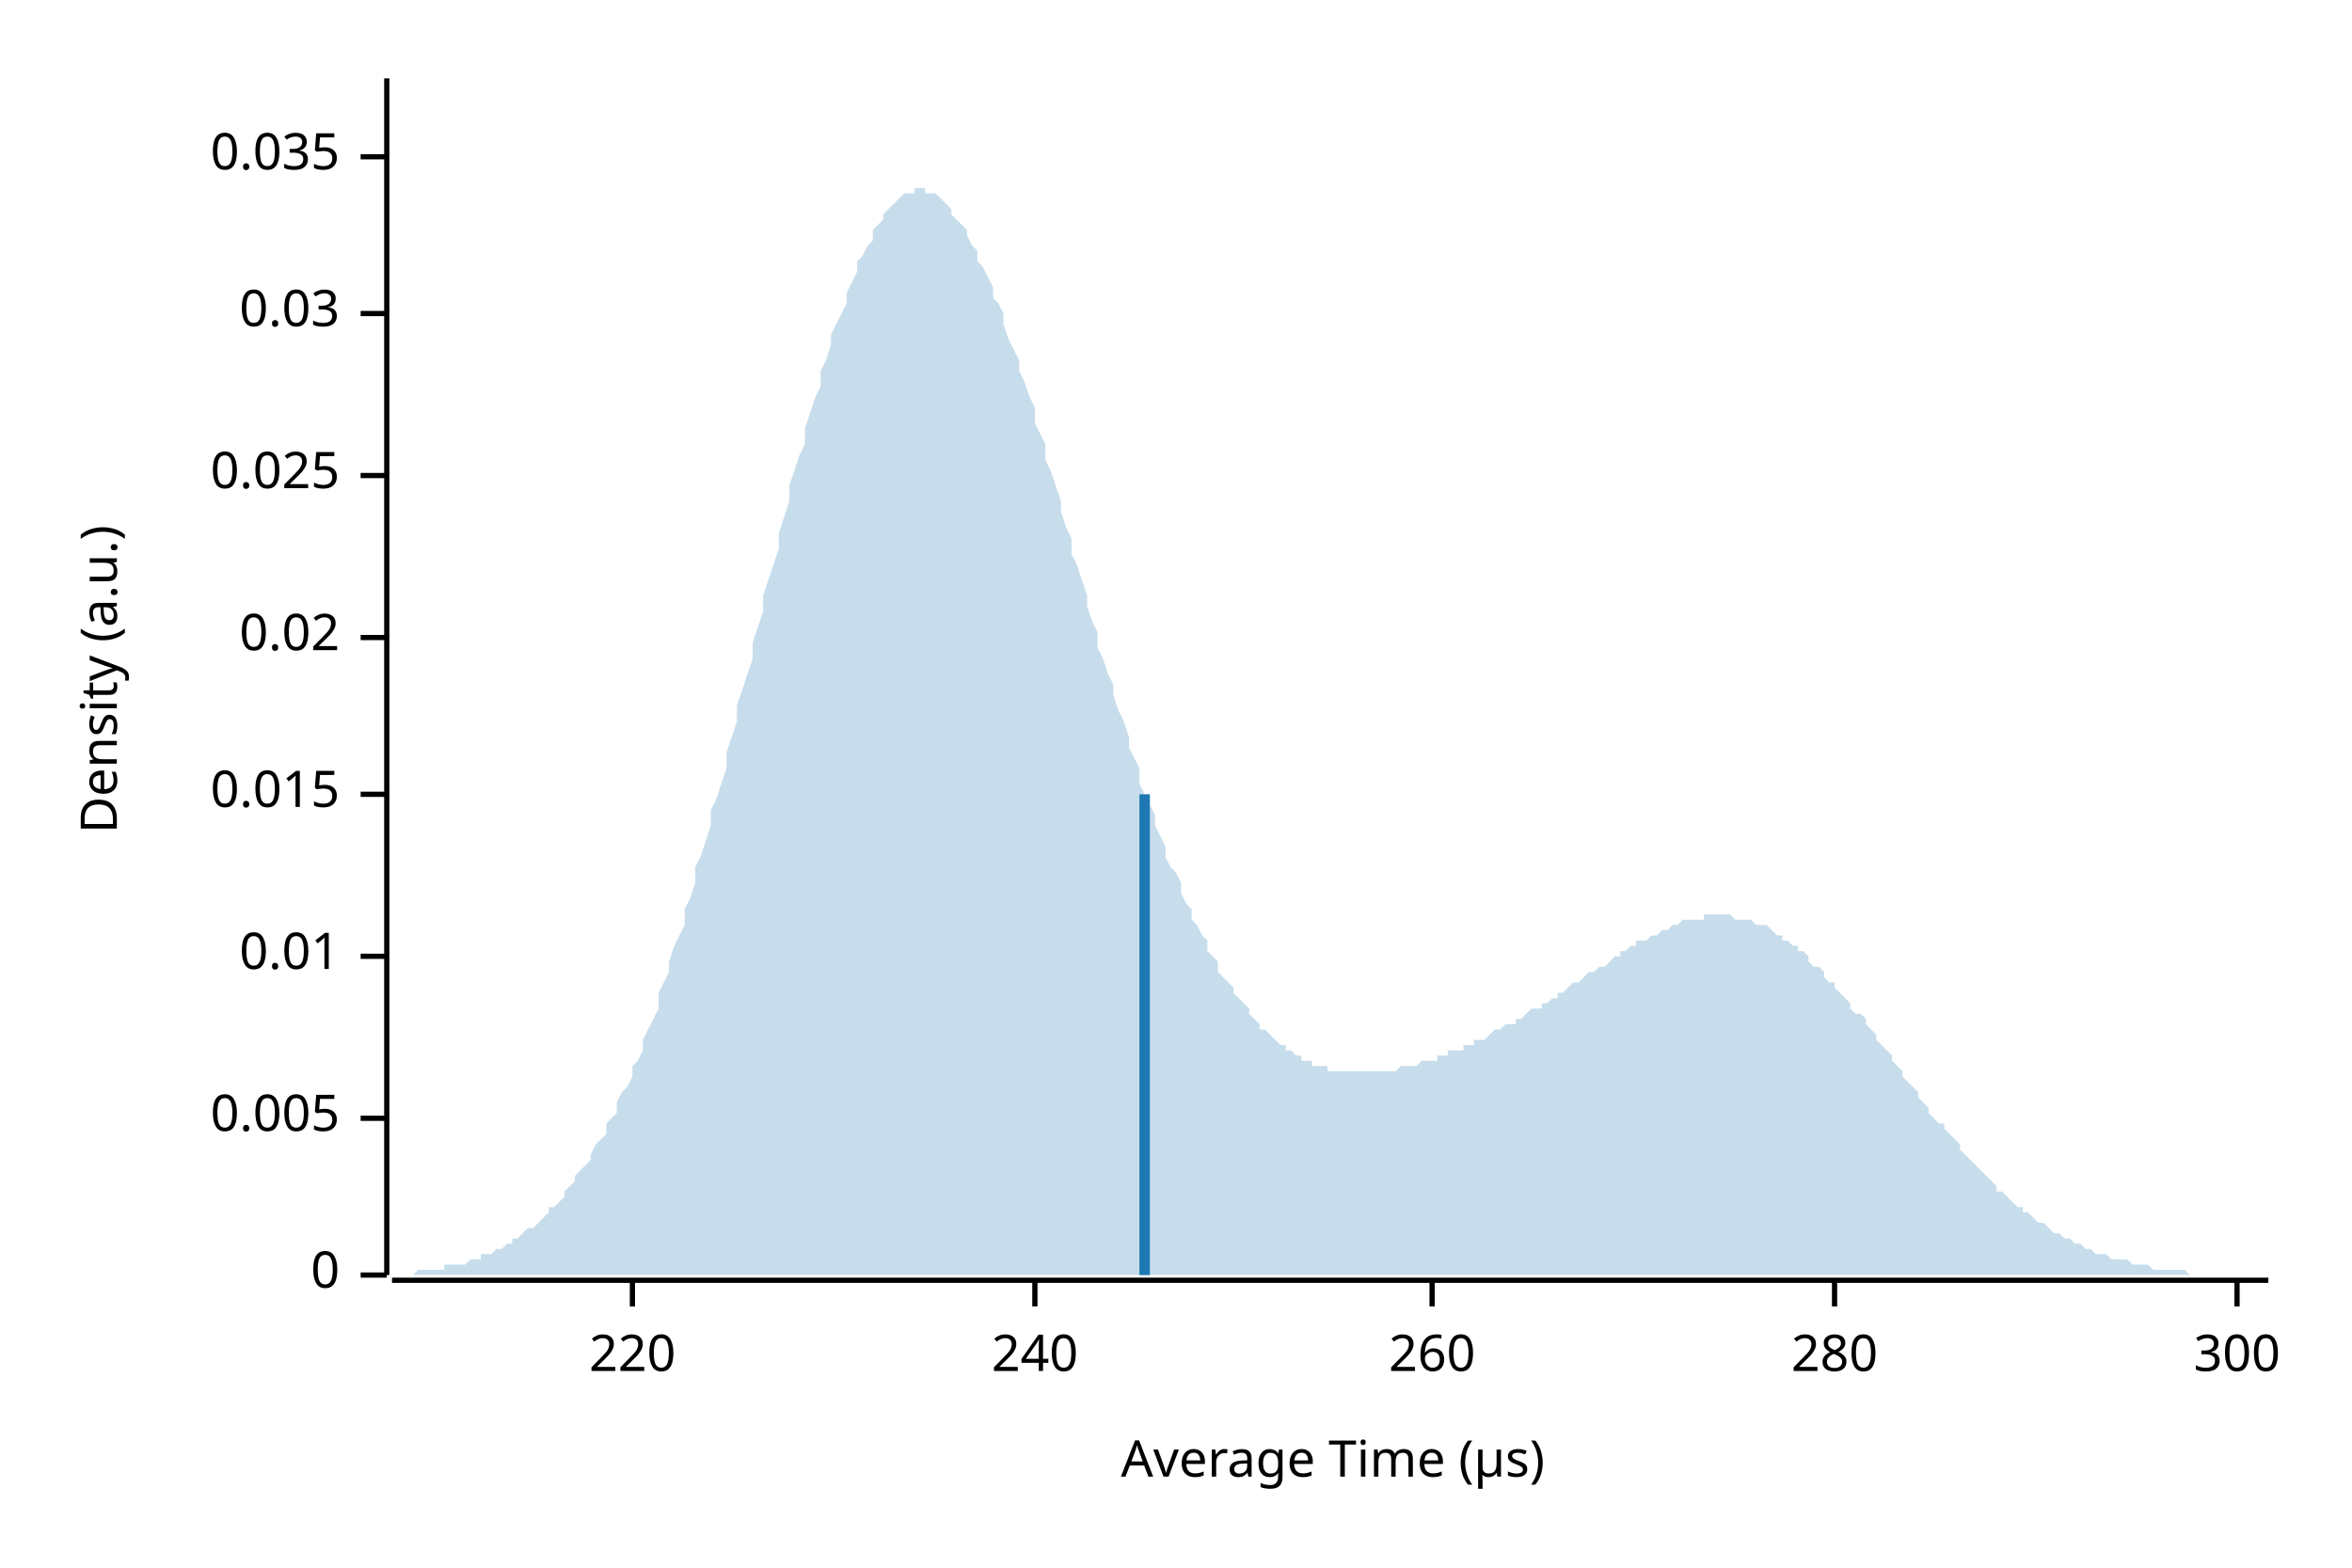
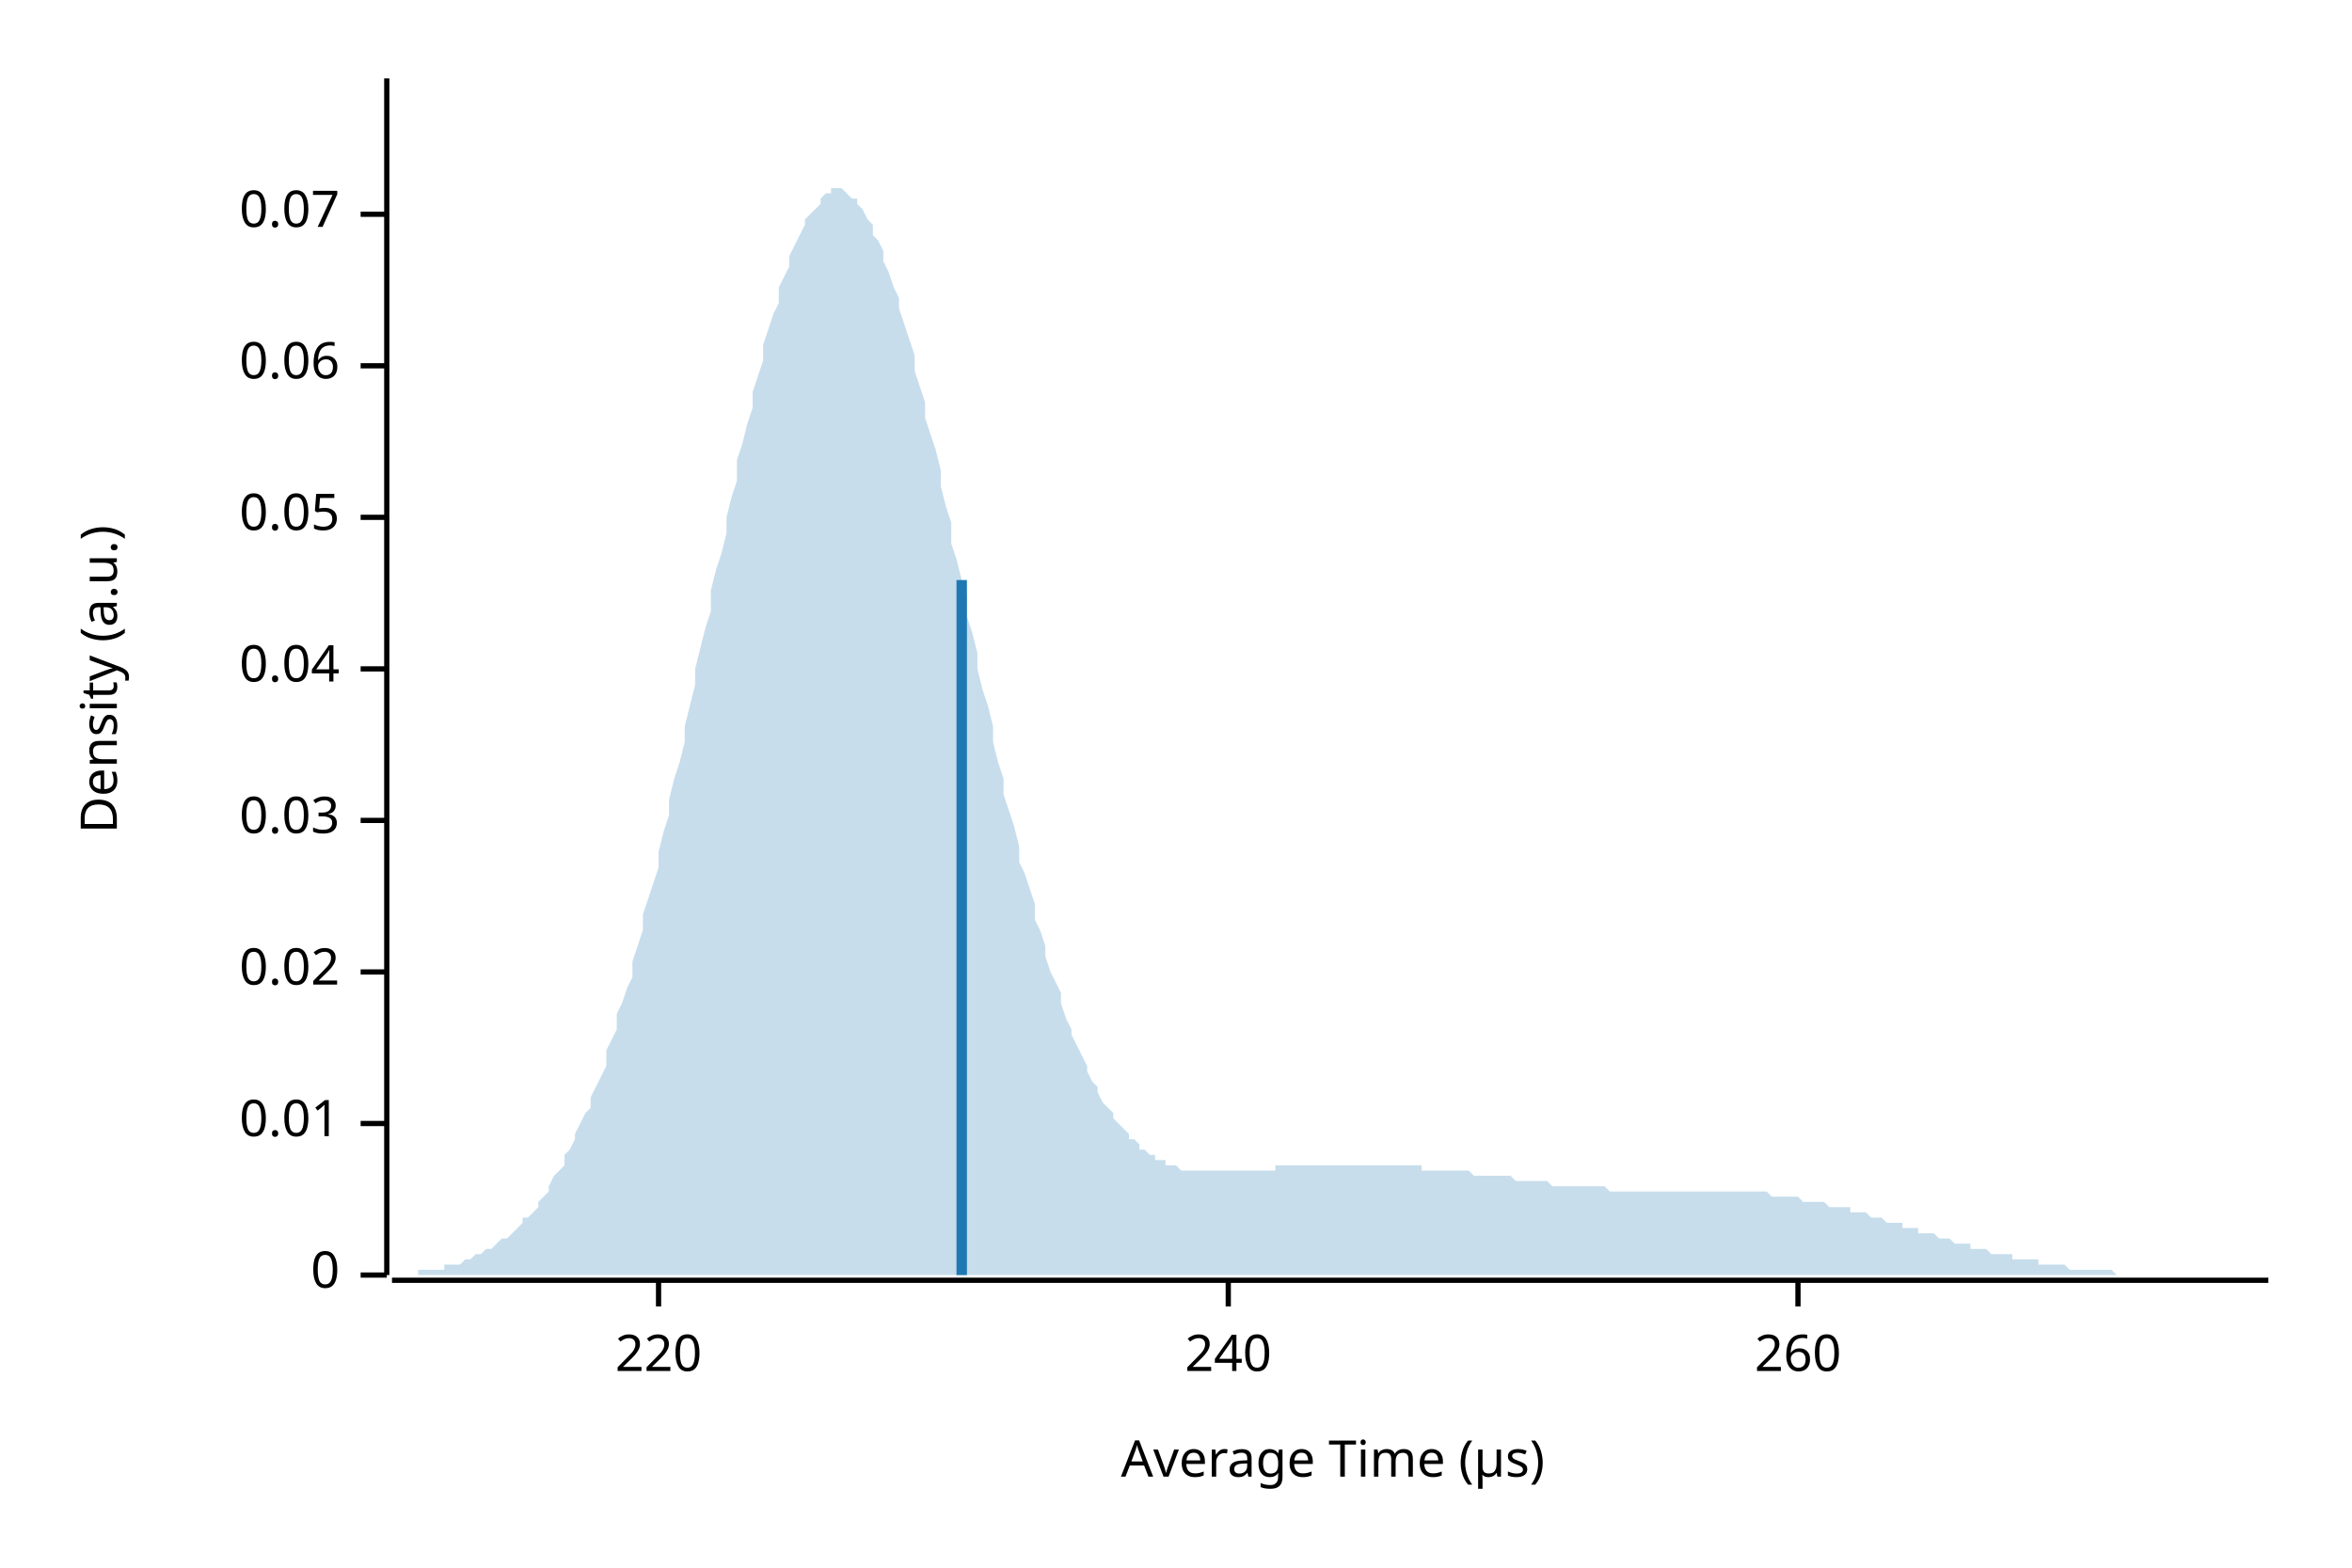
<svg xmlns="http://www.w3.org/2000/svg" width="450" height="300" viewBox="0 0 450 300">
  <text x="15" y="130" dy="0.76em" text-anchor="middle" font-family="sans-serif" font-size="9.677" opacity="1" fill="#000000" transform="rotate(270, 15, 130)">
Density (a.u.)
</text>
  <text x="255" y="285" dy="-0.5ex" text-anchor="middle" font-family="sans-serif" font-size="9.677" opacity="1" fill="#000000">
Average Time (µs)
</text>
  <polyline fill="none" opacity="1" stroke="#000000" stroke-width="1" points="74,15 74,244 " />
  <text x="65" y="244" dy="0.5ex" text-anchor="end" font-family="sans-serif" font-size="9.677" opacity="1" fill="#000000">
0
</text>
  <polyline fill="none" opacity="1" stroke="#000000" stroke-width="1" points="69,244 74,244 " />
-   <text x="65" y="214" dy="0.5ex" text-anchor="end" font-family="sans-serif" font-size="9.677" opacity="1" fill="#000000">
- 0.005
- </text>
-   <polyline fill="none" opacity="1" stroke="#000000" stroke-width="1" points="69,214 74,214 " />
-   <text x="65" y="183" dy="0.5ex" text-anchor="end" font-family="sans-serif" font-size="9.677" opacity="1" fill="#000000">
+   <text x="65" y="215" dy="0.5ex" text-anchor="end" font-family="sans-serif" font-size="9.677" opacity="1" fill="#000000">
0.01
</text>
-   <polyline fill="none" opacity="1" stroke="#000000" stroke-width="1" points="69,183 74,183 " />
-   <text x="65" y="152" dy="0.5ex" text-anchor="end" font-family="sans-serif" font-size="9.677" opacity="1" fill="#000000">
- 0.015
- </text>
-   <polyline fill="none" opacity="1" stroke="#000000" stroke-width="1" points="69,152 74,152 " />
-   <text x="65" y="122" dy="0.5ex" text-anchor="end" font-family="sans-serif" font-size="9.677" opacity="1" fill="#000000">
+   <polyline fill="none" opacity="1" stroke="#000000" stroke-width="1" points="69,215 74,215 " />
+   <text x="65" y="186" dy="0.5ex" text-anchor="end" font-family="sans-serif" font-size="9.677" opacity="1" fill="#000000">
0.02
</text>
-   <polyline fill="none" opacity="1" stroke="#000000" stroke-width="1" points="69,122 74,122 " />
-   <text x="65" y="91" dy="0.5ex" text-anchor="end" font-family="sans-serif" font-size="9.677" opacity="1" fill="#000000">
- 0.025
- </text>
-   <polyline fill="none" opacity="1" stroke="#000000" stroke-width="1" points="69,91 74,91 " />
-   <text x="65" y="60" dy="0.5ex" text-anchor="end" font-family="sans-serif" font-size="9.677" opacity="1" fill="#000000">
+   <polyline fill="none" opacity="1" stroke="#000000" stroke-width="1" points="69,186 74,186 " />
+   <text x="65" y="157" dy="0.5ex" text-anchor="end" font-family="sans-serif" font-size="9.677" opacity="1" fill="#000000">
0.03
</text>
-   <polyline fill="none" opacity="1" stroke="#000000" stroke-width="1" points="69,60 74,60 " />
-   <text x="65" y="30" dy="0.5ex" text-anchor="end" font-family="sans-serif" font-size="9.677" opacity="1" fill="#000000">
- 0.035
+   <polyline fill="none" opacity="1" stroke="#000000" stroke-width="1" points="69,157 74,157 " />
+   <text x="65" y="128" dy="0.5ex" text-anchor="end" font-family="sans-serif" font-size="9.677" opacity="1" fill="#000000">
+ 0.04
</text>
-   <polyline fill="none" opacity="1" stroke="#000000" stroke-width="1" points="69,30 74,30 " />
+   <polyline fill="none" opacity="1" stroke="#000000" stroke-width="1" points="69,128 74,128 " />
+   <text x="65" y="99" dy="0.5ex" text-anchor="end" font-family="sans-serif" font-size="9.677" opacity="1" fill="#000000">
+ 0.05
+ </text>
+   <polyline fill="none" opacity="1" stroke="#000000" stroke-width="1" points="69,99 74,99 " />
+   <text x="65" y="70" dy="0.5ex" text-anchor="end" font-family="sans-serif" font-size="9.677" opacity="1" fill="#000000">
+ 0.06
+ </text>
+   <polyline fill="none" opacity="1" stroke="#000000" stroke-width="1" points="69,70 74,70 " />
+   <text x="65" y="41" dy="0.5ex" text-anchor="end" font-family="sans-serif" font-size="9.677" opacity="1" fill="#000000">
+ 0.07
+ </text>
+   <polyline fill="none" opacity="1" stroke="#000000" stroke-width="1" points="69,41 74,41 " />
  <polyline fill="none" opacity="1" stroke="#000000" stroke-width="1" points="75,245 434,245 " />
-   <text x="121" y="255" dy="0.76em" text-anchor="middle" font-family="sans-serif" font-size="9.677" opacity="1" fill="#000000">
+   <text x="126" y="255" dy="0.76em" text-anchor="middle" font-family="sans-serif" font-size="9.677" opacity="1" fill="#000000">
220
</text>
-   <polyline fill="none" opacity="1" stroke="#000000" stroke-width="1" points="121,245 121,250 " />
-   <text x="198" y="255" dy="0.76em" text-anchor="middle" font-family="sans-serif" font-size="9.677" opacity="1" fill="#000000">
+   <polyline fill="none" opacity="1" stroke="#000000" stroke-width="1" points="126,245 126,250 " />
+   <text x="235" y="255" dy="0.76em" text-anchor="middle" font-family="sans-serif" font-size="9.677" opacity="1" fill="#000000">
240
</text>
-   <polyline fill="none" opacity="1" stroke="#000000" stroke-width="1" points="198,245 198,250 " />
-   <text x="274" y="255" dy="0.76em" text-anchor="middle" font-family="sans-serif" font-size="9.677" opacity="1" fill="#000000">
+   <polyline fill="none" opacity="1" stroke="#000000" stroke-width="1" points="235,245 235,250 " />
+   <text x="344" y="255" dy="0.76em" text-anchor="middle" font-family="sans-serif" font-size="9.677" opacity="1" fill="#000000">
260
</text>
-   <polyline fill="none" opacity="1" stroke="#000000" stroke-width="1" points="274,245 274,250 " />
-   <text x="351" y="255" dy="0.76em" text-anchor="middle" font-family="sans-serif" font-size="9.677" opacity="1" fill="#000000">
- 280
- </text>
-   <polyline fill="none" opacity="1" stroke="#000000" stroke-width="1" points="351,245 351,250 " />
-   <text x="428" y="255" dy="0.76em" text-anchor="middle" font-family="sans-serif" font-size="9.677" opacity="1" fill="#000000">
- 300
- </text>
-   <polyline fill="none" opacity="1" stroke="#000000" stroke-width="1" points="428,245 428,250 " />
-   <polygon opacity="0.25" fill="#1F78B4" points="75,244 75,244 76,244 77,244 77,244 78,244 79,244 80,243 80,243 81,243 82,243 82,243 83,243 84,243 85,243 85,242 86,242 87,242 87,242 88,242 89,242 90,241 90,241 91,241 92,241 92,240 93,240 94,240 95,239 95,239 96,239 97,238 98,238 98,237 99,237 100,236 100,236 101,235 102,235 103,234 103,234 104,233 105,232 105,231 106,231 107,230 108,229 108,228 109,227 110,226 110,225 111,224 112,223 113,222 113,221 114,219 115,218 116,217 116,215 117,214 118,213 118,211 119,209 120,208 121,206 121,204 122,203 123,201 123,199 124,197 125,195 126,193 126,190 127,188 128,186 128,184 129,181 130,179 131,177 131,174 132,172 133,169 133,166 134,164 135,161 136,158 136,155 137,153 138,150 139,147 139,144 140,141 141,138 141,135 142,132 143,129 144,126 144,123 145,120 146,117 146,114 147,111 148,108 149,105 149,102 150,99 151,96 151,93 152,90 153,87 154,85 154,82 155,79 156,76 157,74 157,71 158,69 159,66 159,64 160,62 161,60 162,58 162,56 163,54 164,52 164,50 165,49 166,47 167,46 167,44 168,43 169,42 169,41 170,40 171,39 172,38 172,38 173,37 174,37 175,37 175,36 176,36 177,36 177,37 178,37 179,37 180,38 180,38 181,39 182,40 182,41 183,42 184,43 185,44 185,45 186,47 187,48 187,50 188,51 189,53 190,55 190,57 191,58 192,60 192,62 193,65 194,67 195,69 195,71 196,73 197,76 198,78 198,81 199,83 200,85 200,88 201,90 202,93 203,96 203,98 204,101 205,103 205,106 206,108 207,111 208,114 208,116 209,119 210,121 210,124 211,126 212,129 213,131 213,133 214,136 215,138 216,141 216,143 217,145 218,147 218,150 219,152 220,154 221,156 221,158 222,160 223,162 223,164 224,166 225,167 226,169 226,171 227,173 228,174 228,176 229,177 230,179 231,180 231,182 232,183 233,184 233,186 234,187 235,188 236,189 236,190 237,191 238,192 239,193 239,194 240,195 241,196 241,197 242,197 243,198 244,199 244,199 245,200 246,200 246,201 247,201 248,202 249,202 249,203 250,203 251,203 251,204 252,204 253,204 254,204 254,205 255,205 256,205 257,205 257,205 258,205 259,205 259,205 260,205 261,205 262,205 262,205 263,205 264,205 264,205 265,205 266,205 267,205 267,205 268,204 269,204 269,204 270,204 271,204 272,203 272,203 273,203 274,203 275,203 275,202 276,202 277,202 277,201 278,201 279,201 280,201 280,200 281,200 282,200 282,199 283,199 284,199 285,198 285,198 286,197 287,197 287,197 288,196 289,196 290,196 290,195 291,195 292,194 292,194 293,193 294,193 295,193 295,192 296,192 297,191 298,191 298,190 299,190 300,189 300,189 301,188 302,188 303,187 303,187 304,186 305,186 305,186 306,185 307,185 308,184 308,184 309,183 310,183 310,182 311,182 312,181 313,181 313,180 314,180 315,180 316,179 316,179 317,179 318,178 318,178 319,178 320,177 321,177 321,177 322,176 323,176 323,176 324,176 325,176 326,176 326,175 327,175 328,175 328,175 329,175 330,175 331,175 331,175 332,176 333,176 333,176 334,176 335,176 336,177 336,177 337,177 338,177 339,178 339,178 340,179 341,179 341,180 342,180 343,181 344,181 344,182 345,182 346,183 346,184 347,185 348,185 349,186 349,187 350,188 351,188 351,189 352,190 353,191 354,192 354,193 355,194 356,194 357,195 357,196 358,197 359,198 359,199 360,200 361,201 362,202 362,203 363,204 364,205 364,206 365,207 366,208 367,209 367,210 368,211 369,212 369,213 370,214 371,215 372,215 372,216 373,217 374,218 375,219 375,220 376,221 377,222 377,222 378,223 379,224 380,225 380,225 381,226 382,227 382,228 383,228 384,229 385,230 385,230 386,231 387,231 387,232 388,232 389,233 390,234 390,234 391,234 392,235 392,235 393,236 394,236 395,237 395,237 396,237 397,238 398,238 398,238 399,239 400,239 400,239 401,240 402,240 403,240 403,240 404,241 405,241 405,241 406,241 407,241 408,242 408,242 409,242 410,242 410,242 411,242 412,243 413,243 413,243 414,243 415,243 416,243 416,243 417,243 418,243 418,243 419,244 420,244 421,244 421,244 422,244 423,244 423,244 424,244 425,244 426,244 426,244 427,244 428,244 428,244 429,244 430,244 431,244 431,244 432,244 433,244 434,244 434,244 75,244 " />
-   <polyline fill="none" opacity="1" stroke="#1F78B4" stroke-width="2" points="219,244 219,152 " />
+   <polyline fill="none" opacity="1" stroke="#000000" stroke-width="1" points="344,245 344,250 " />
+   <polygon opacity="0.25" fill="#1F78B4" points="75,244 75,244 76,244 77,244 77,244 78,244 79,244 80,244 80,243 81,243 82,243 82,243 83,243 84,243 85,243 85,242 86,242 87,242 87,242 88,242 89,241 90,241 90,241 91,240 92,240 92,240 93,239 94,239 95,238 95,238 96,237 97,237 98,236 98,236 99,235 100,234 100,233 101,233 102,232 103,231 103,230 104,229 105,228 105,227 106,225 107,224 108,223 108,221 109,220 110,218 110,217 111,215 112,213 113,212 113,210 114,208 115,206 116,204 116,201 117,199 118,197 118,194 119,192 120,189 121,187 121,184 122,181 123,178 123,175 124,172 125,169 126,166 126,163 127,159 128,156 128,153 129,149 130,146 131,142 131,139 132,135 133,131 133,128 134,124 135,120 136,117 136,113 137,109 138,106 139,102 139,99 140,95 141,92 141,88 142,85 143,81 144,78 144,75 145,72 146,69 146,66 147,63 148,60 149,58 149,55 150,53 151,51 151,49 152,47 153,45 154,43 154,42 155,41 156,40 157,39 157,38 158,37 159,37 159,36 160,36 161,36 162,37 162,37 163,38 164,38 164,39 165,40 166,42 167,43 167,45 168,46 169,48 169,50 170,52 171,55 172,57 172,59 173,62 174,65 175,68 175,71 176,74 177,77 177,80 178,83 179,86 180,90 180,93 181,97 182,100 182,104 183,107 184,111 185,114 185,118 186,121 187,125 187,128 188,132 189,135 190,139 190,142 191,146 192,149 192,152 193,155 194,158 195,162 195,165 196,167 197,170 198,173 198,176 199,178 200,181 200,183 201,186 202,188 203,190 203,192 204,195 205,197 205,198 206,200 207,202 208,204 208,205 209,207 210,208 210,209 211,211 212,212 213,213 213,214 214,215 215,216 216,217 216,218 217,218 218,219 218,220 219,220 220,221 221,221 221,222 222,222 223,222 223,223 224,223 225,223 226,224 226,224 227,224 228,224 228,224 229,224 230,224 231,224 231,224 232,224 233,224 233,224 234,224 235,224 236,224 236,224 237,224 238,224 239,224 239,224 240,224 241,224 241,224 242,224 243,224 244,224 244,223 245,223 246,223 246,223 247,223 248,223 249,223 249,223 250,223 251,223 251,223 252,223 253,223 254,223 254,223 255,223 256,223 257,223 257,223 258,223 259,223 259,223 260,223 261,223 262,223 262,223 263,223 264,223 264,223 265,223 266,223 267,223 267,223 268,223 269,223 269,223 270,223 271,223 272,223 272,224 273,224 274,224 275,224 275,224 276,224 277,224 277,224 278,224 279,224 280,224 280,224 281,224 282,225 282,225 283,225 284,225 285,225 285,225 286,225 287,225 287,225 288,225 289,225 290,226 290,226 291,226 292,226 292,226 293,226 294,226 295,226 295,226 296,226 297,227 298,227 298,227 299,227 300,227 300,227 301,227 302,227 303,227 303,227 304,227 305,227 305,227 306,227 307,227 308,228 308,228 309,228 310,228 310,228 311,228 312,228 313,228 313,228 314,228 315,228 316,228 316,228 317,228 318,228 318,228 319,228 320,228 321,228 321,228 322,228 323,228 323,228 324,228 325,228 326,228 326,228 327,228 328,228 328,228 329,228 330,228 331,228 331,228 332,228 333,228 333,228 334,228 335,228 336,228 336,228 337,228 338,228 339,229 339,229 340,229 341,229 341,229 342,229 343,229 344,229 344,229 345,230 346,230 346,230 347,230 348,230 349,230 349,230 350,231 351,231 351,231 352,231 353,231 354,231 354,232 355,232 356,232 357,232 357,232 358,233 359,233 359,233 360,233 361,234 362,234 362,234 363,234 364,234 364,235 365,235 366,235 367,235 367,236 368,236 369,236 369,236 370,236 371,237 372,237 372,237 373,237 374,238 375,238 375,238 376,238 377,238 377,239 378,239 379,239 380,239 380,239 381,240 382,240 382,240 383,240 384,240 385,240 385,241 386,241 387,241 387,241 388,241 389,241 390,241 390,242 391,242 392,242 392,242 393,242 394,242 395,242 395,242 396,243 397,243 398,243 398,243 399,243 400,243 400,243 401,243 402,243 403,243 403,243 404,243 405,244 405,244 406,244 407,244 408,244 408,244 409,244 410,244 410,244 411,244 412,244 413,244 413,244 414,244 415,244 416,244 416,244 417,244 418,244 418,244 419,244 420,244 421,244 421,244 422,244 423,244 423,244 424,244 425,244 426,244 426,244 427,244 428,244 428,244 429,244 430,244 431,244 431,244 432,244 433,244 434,244 434,244 75,244 " />
+   <polyline fill="none" opacity="1" stroke="#1F78B4" stroke-width="2" points="184,244 184,111 " />
</svg>
